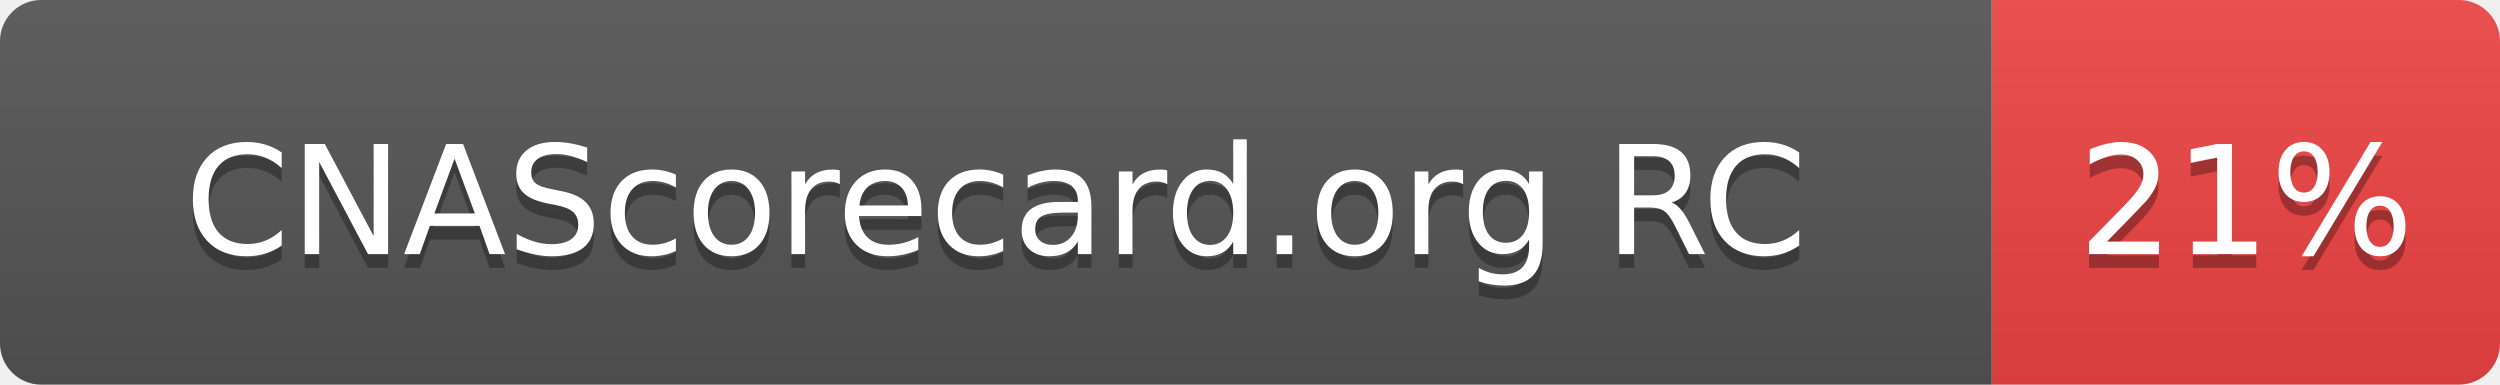
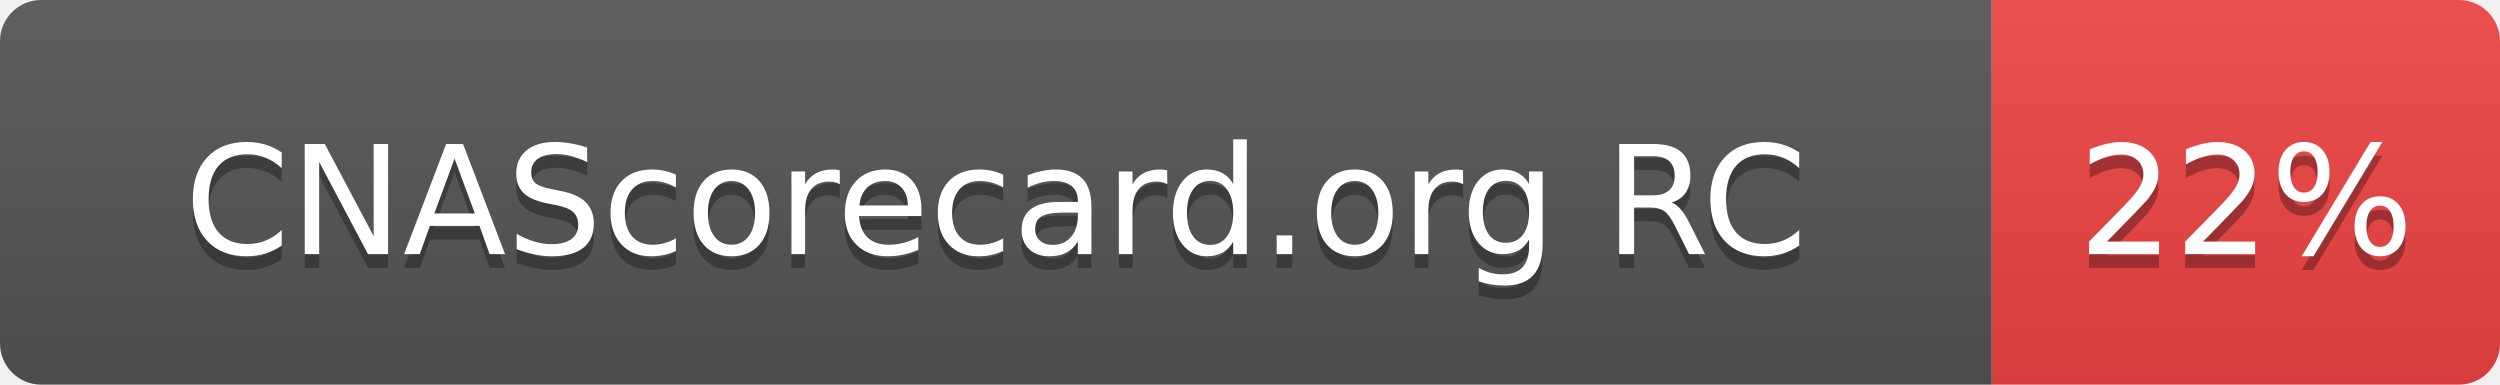
- <svg xmlns="http://www.w3.org/2000/svg" width="182" height="28" role="img" aria-label="CNAScorecard.org RC: 21%">
+ <svg xmlns="http://www.w3.org/2000/svg" width="182" height="28" role="img" aria-label="CNAScorecard.org RC: 22%">
  <linearGradient id="s" x2="0" y2="100%">
    <stop offset="0" stop-color="#bbb" stop-opacity=".1" />
    <stop offset="1" stop-opacity=".1" />
  </linearGradient>
  <clipPath id="r">
    <rect width="182" height="28" rx="3" fill="#fff" />
  </clipPath>
  <g clip-path="url(#r)">
    <rect width="145" height="28" fill="#555" />
    <rect x="145" width="37" height="28" fill="#EF4444" />
    <rect width="182" height="28" fill="url(#s)" />
  </g>
  <g fill="#fff" text-anchor="middle" font-family="Verdana,Geneva,DejaVu Sans,sans-serif" text-rendering="geometricPrecision" font-size="110">
    <text aria-hidden="true" x="725" y="195" fill="#010101" fill-opacity=".3" transform="scale(.1)" textLength="1178">CNAScorecard.org RC</text>
    <text x="725" y="185" transform="scale(.1)" fill="#fff" textLength="1178">CNAScorecard.org RC</text>
-     <text aria-hidden="true" x="1635" y="195" fill="#010101" fill-opacity=".3" transform="scale(.1)" textLength="210">21%</text>
-     <text x="1635" y="185" transform="scale(.1)" fill="#fff" textLength="210">21%</text>
+     <text aria-hidden="true" x="1635" y="195" fill="#010101" fill-opacity=".3" transform="scale(.1)" textLength="210">22%</text>
+     <text x="1635" y="185" transform="scale(.1)" fill="#fff" textLength="210">22%</text>
  </g>
</svg>
